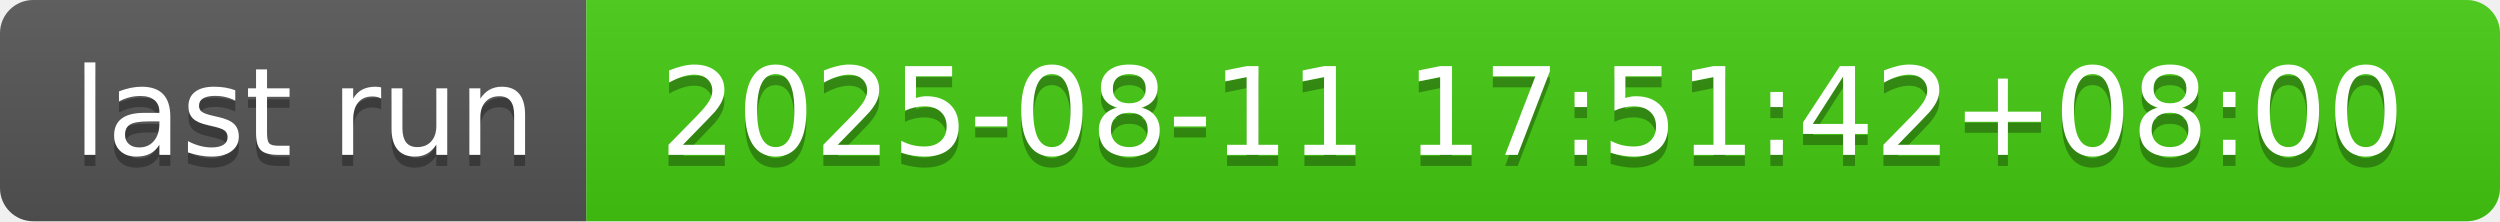
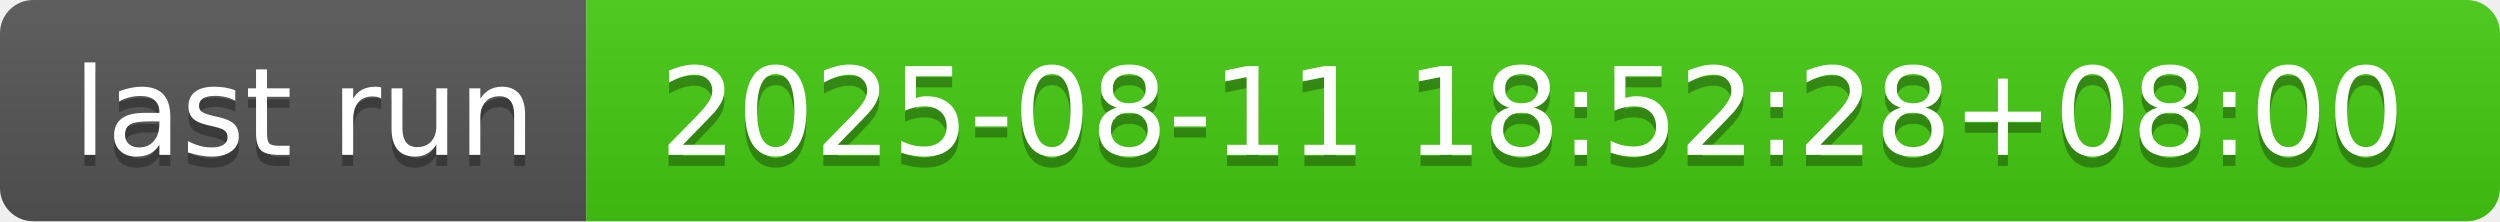
- <svg xmlns="http://www.w3.org/2000/svg" width="226" height="20" role="img" aria-label="last run: 2025-08-11 17:51:42+08:00">
+ <svg xmlns="http://www.w3.org/2000/svg" width="226" height="20" role="img" aria-label="last run: 2025-08-11 18:52:28+08:00">
  <linearGradient id="s" x2="0" y2="100%">
    <stop offset="0" stop-color="#bbb" stop-opacity=".1" />
    <stop offset="1" stop-opacity=".1" />
  </linearGradient>
  <clipPath id="r">
    <rect width="226" height="20" rx="3" fill="#fff" />
  </clipPath>
  <g clip-path="url(#r)">
    <rect width="53" height="20" fill="#555" />
    <rect x="53" width="173" height="20" fill="#4c1" />
    <rect width="226" height="20" fill="url(#s)" />
  </g>
  <g fill="#fff" text-anchor="middle" font-family="Verdana,Geneva,DejaVu Sans,sans-serif" text-rendering="geometricPrecision" font-size="110">
    <text aria-hidden="true" x="275" y="150" fill="#010101" fill-opacity=".3" transform="scale(.1)" textLength="430">last run</text>
    <text x="275" y="140" transform="scale(.1)" fill="#fff" textLength="430">last run</text>
-     <text aria-hidden="true" x="1385" y="150" fill="#010101" fill-opacity=".3" transform="scale(.1)" textLength="1630">2025-08-11 17:51:42+08:00</text>
-     <text x="1385" y="140" transform="scale(.1)" fill="#fff" textLength="1630">2025-08-11 17:51:42+08:00</text>
+     <text aria-hidden="true" x="1385" y="150" fill="#010101" fill-opacity=".3" transform="scale(.1)" textLength="1630">2025-08-11 18:52:28+08:00</text>
+     <text x="1385" y="140" transform="scale(.1)" fill="#fff" textLength="1630">2025-08-11 18:52:28+08:00</text>
  </g>
</svg>
